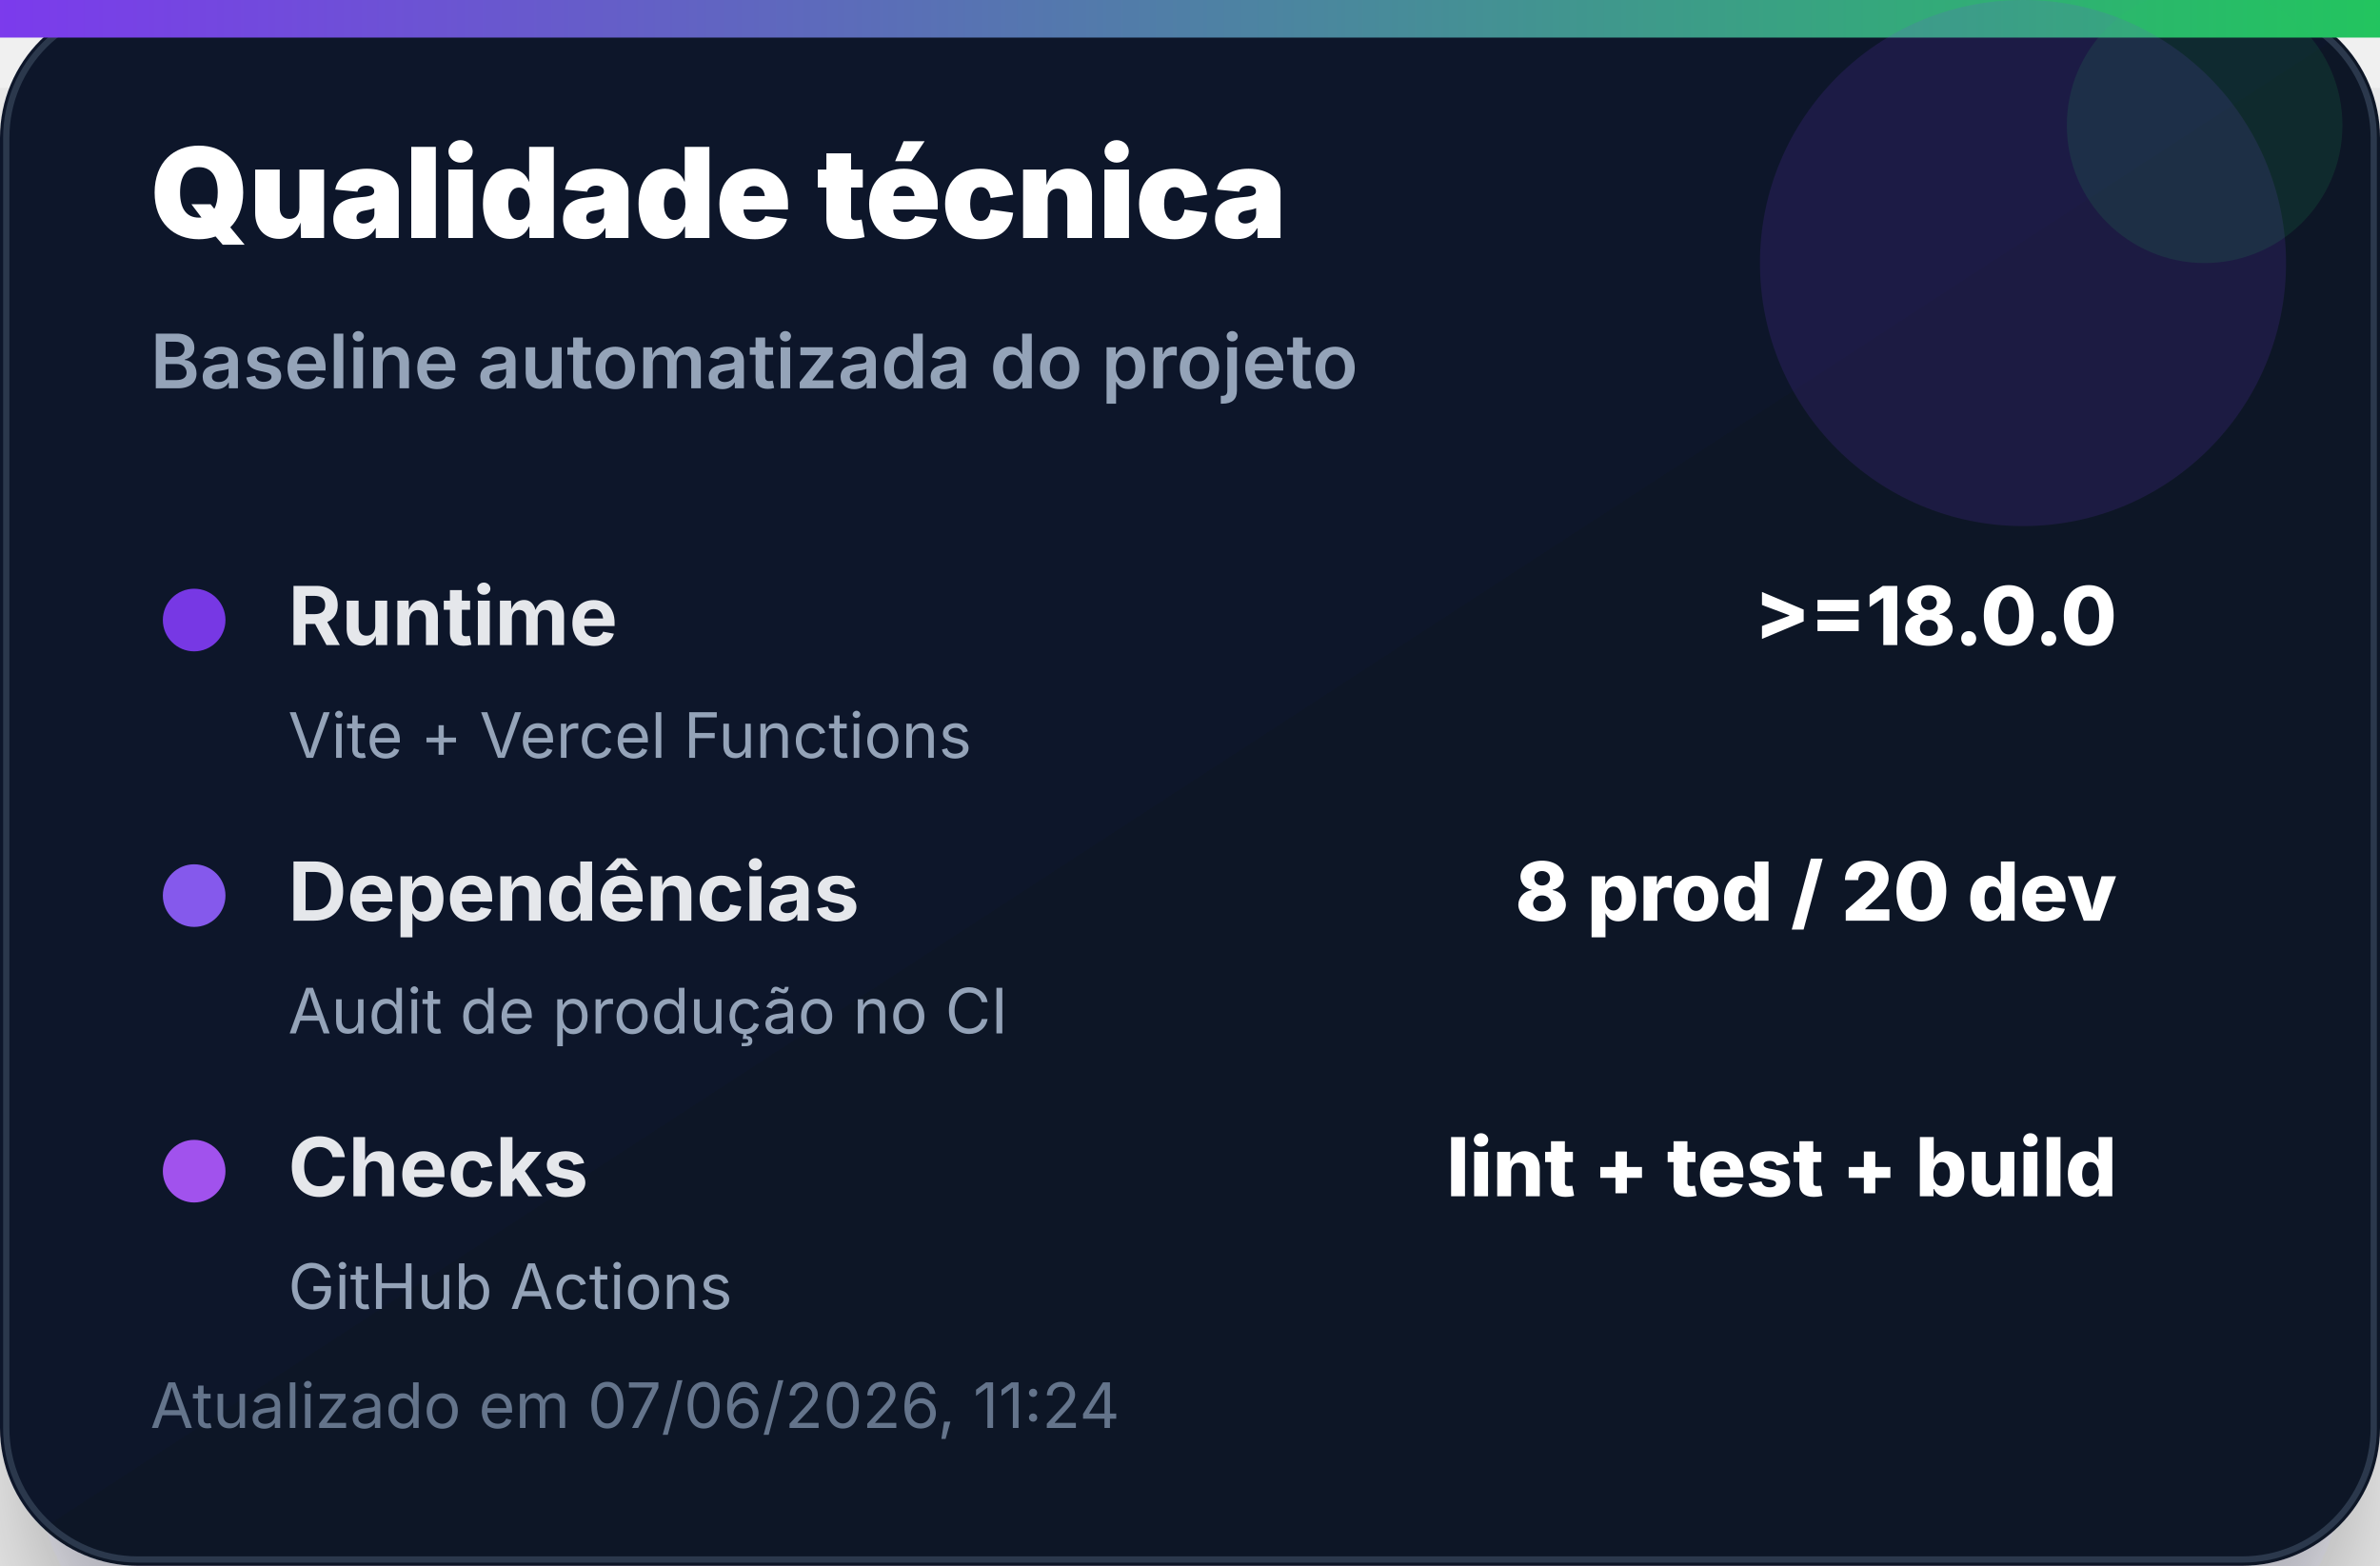
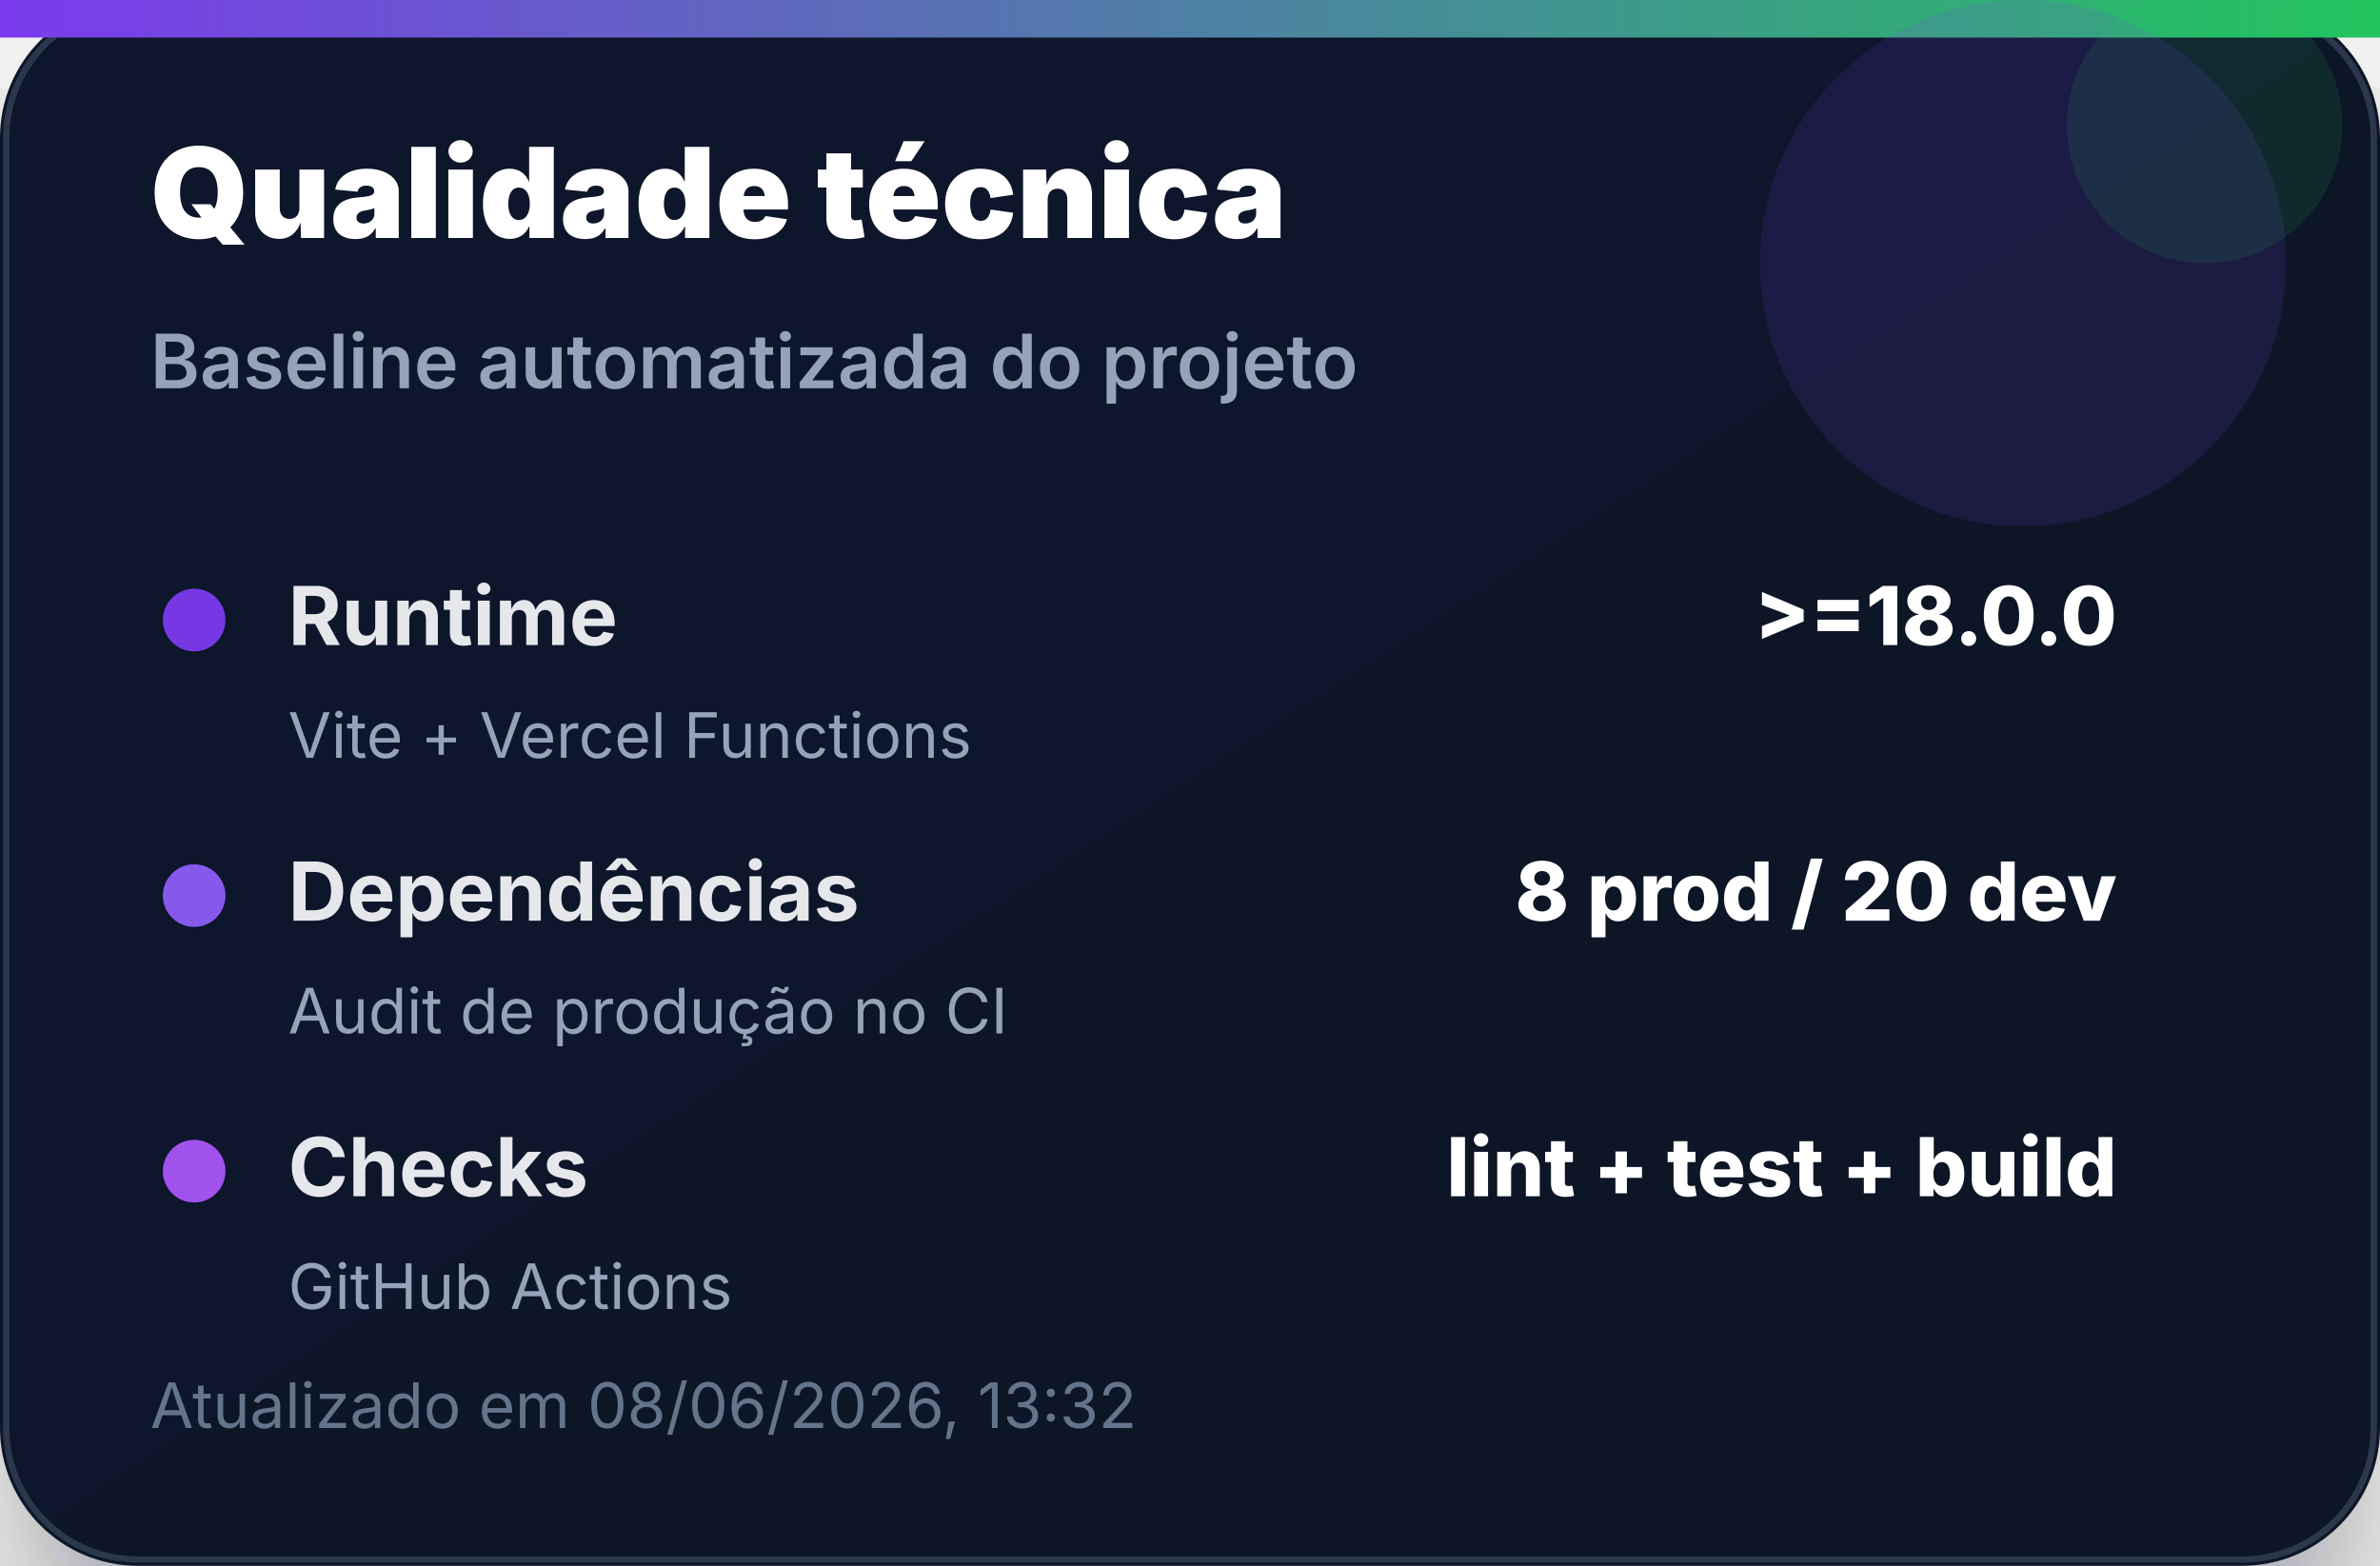
<svg xmlns="http://www.w3.org/2000/svg" width="380" height="250" viewBox="0 0 380 250" role="img" aria-label="Qualidade técnica">
  <defs>
    <linearGradient id="bg" x1="0" x2="1" y1="0" y2="1">
      <stop offset="0%" stop-color="#0f172a" />
      <stop offset="100%" stop-color="#111827" />
    </linearGradient>
    <linearGradient id="accent" x1="0" x2="1">
      <stop offset="0%" stop-color="#7c3aed" />
      <stop offset="100%" stop-color="#22c55e" />
    </linearGradient>
    <filter id="shadow" x="-20%" y="-20%" width="140%" height="140%">
      <feDropShadow dx="0" dy="14" stdDeviation="14" flood-color="#020617" flood-opacity="0.35" />
    </filter>
  </defs>
  <rect width="380" height="250" rx="22" fill="url(#bg)" filter="url(#shadow)" />
  <rect x="1" y="1" width="378" height="248" rx="21" fill="none" stroke="#334155" stroke-opacity="0.8" />
  <rect x="0" y="0" width="380" height="6" fill="url(#accent)" />
  <circle cx="323" cy="42" r="42" fill="#7c3aed" opacity="0.14" />
  <circle cx="352" cy="20" r="22" fill="#22c55e" opacity="0.12" />
  <text x="24" y="38" font-family="Inter, Segoe UI, Arial, sans-serif" font-size="20" font-weight="900" fill="#ffffff">Qualidade técnica</text>
  <text x="24" y="62" font-family="Inter, Segoe UI, Arial, sans-serif" font-size="12" font-weight="600" fill="#94a3b8">Baseline automatizada do projeto</text>
  <g transform="translate(24 92)">
    <circle cx="7" cy="7" r="5" fill="#7c3aed" opacity="0.95" />
    <text x="22" y="11" font-family="Inter, Segoe UI, Arial, sans-serif" font-size="13" font-weight="700" fill="#e5e7eb">Runtime</text>
    <text x="314" y="11" text-anchor="end" font-family="Inter, Segoe UI, Arial, sans-serif" font-size="13" font-weight="800" fill="#ffffff">&gt;=18.0.0</text>
    <text x="22" y="29" font-family="Inter, Segoe UI, Arial, sans-serif" font-size="10" fill="#94a3b8">Vite + Vercel Functions</text>
  </g>
  <g transform="translate(24 136)">
    <circle cx="7" cy="7" r="5" fill="#8b5cf6" opacity="0.95" />
    <text x="22" y="11" font-family="Inter, Segoe UI, Arial, sans-serif" font-size="13" font-weight="700" fill="#e5e7eb">Dependências</text>
    <text x="314" y="11" text-anchor="end" font-family="Inter, Segoe UI, Arial, sans-serif" font-size="13" font-weight="800" fill="#ffffff">8 prod / 20 dev</text>
    <text x="22" y="29" font-family="Inter, Segoe UI, Arial, sans-serif" font-size="10" fill="#94a3b8">Audit de produção no CI</text>
  </g>
  <g transform="translate(24 180)">
    <circle cx="7" cy="7" r="5" fill="#a855f7" opacity="0.95" />
    <text x="22" y="11" font-family="Inter, Segoe UI, Arial, sans-serif" font-size="13" font-weight="700" fill="#e5e7eb">Checks</text>
    <text x="314" y="11" text-anchor="end" font-family="Inter, Segoe UI, Arial, sans-serif" font-size="13" font-weight="800" fill="#ffffff">lint + test + build</text>
    <text x="22" y="29" font-family="Inter, Segoe UI, Arial, sans-serif" font-size="10" fill="#94a3b8">GitHub Actions</text>
  </g>
-   <text x="24" y="228" font-family="Inter, Segoe UI, Arial, sans-serif" font-size="10" fill="#64748b">Atualizado em 07/06/2026, 11:24</text>
+   <text x="24" y="228" font-family="Inter, Segoe UI, Arial, sans-serif" font-size="10" fill="#64748b">Atualizado em 08/06/2026, 13:32</text>
</svg>
